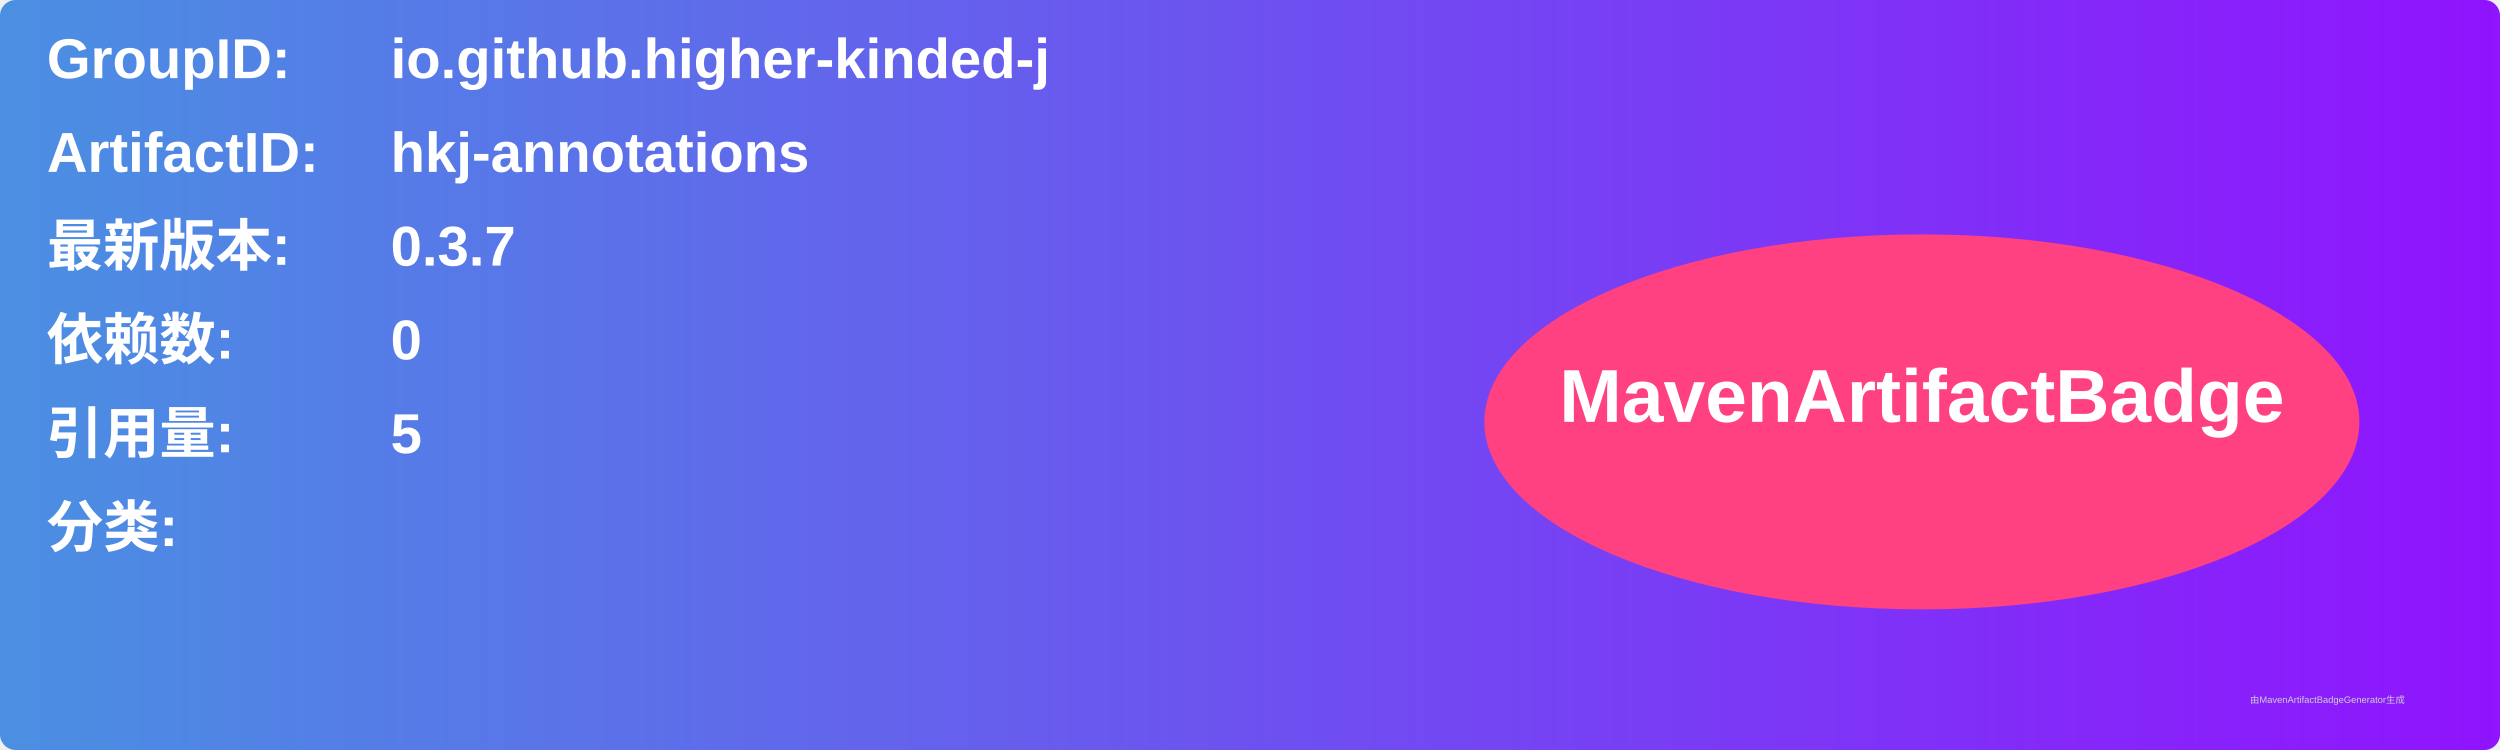
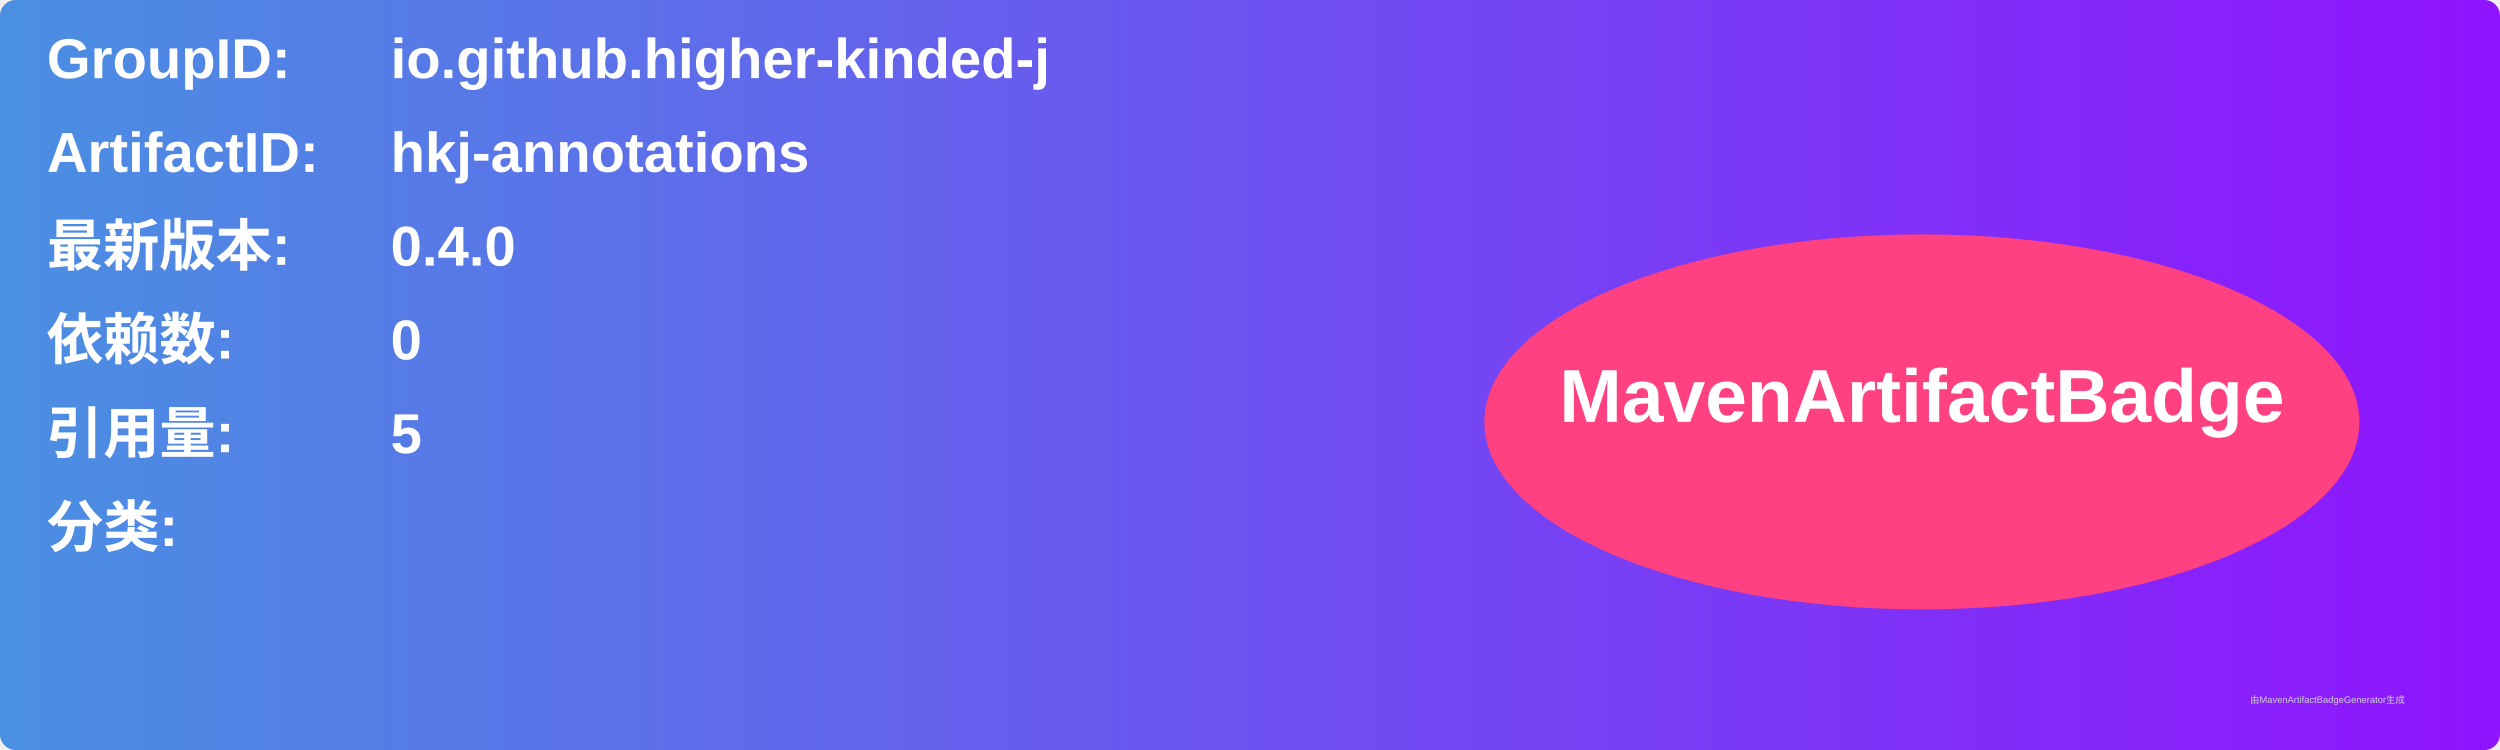
<svg xmlns="http://www.w3.org/2000/svg" width="800" height="240" viewBox="0 0 800 240">
  <linearGradient id="grad" x1="0%" y1="0%" x2="100%" y2="0%">
    <stop offset="0%" stop-color="#4a90e2" />
    <stop offset="100%" stop-color="#9013fe" />
  </linearGradient>
  <rect width="100%" height="100%" rx="5" ry="5" fill="url(#grad)" />
  <g transform="translate(15, 15)">
    <text x="0" y="10" font-family="Arial" font-size="18" fill="white" font-weight="bold" width="260">GroupID:</text>
    <text x="110" y="10" font-family="Arial" font-size="18" fill="white" font-weight="bold" width="460">io.github.higher-kinded-j</text>
    <text x="0" y="40" font-family="Arial" font-size="18" fill="white" font-weight="bold" width="260">ArtifactID:</text>
    <text x="110" y="40" font-family="Arial" font-size="18" fill="white" font-weight="bold" width="460">hkj-annotations</text>
    <text x="0" y="70" font-family="Arial" font-size="18" fill="white" font-weight="bold">最新版本:</text>
    <text x="110" y="70" font-family="Arial" font-size="18" fill="white" font-weight="bold">
-       <tspan font-weight="bold">0.3.7</tspan>
+       <tspan font-weight="bold">0.4.0</tspan>
    </text>
    <text x="0" y="100" font-family="Arial" font-size="18" fill="white" font-weight="bold">依赖数: </text>
    <text x="110" y="100" font-family="Arial" font-size="18" fill="white">
      <tspan font-weight="bold">0</tspan>
    </text>
    <text x="0" y="130" font-family="Arial" font-size="18" fill="white" font-weight="bold">引用量: </text>
    <text x="110" y="130" font-family="Arial" font-size="18" fill="white">
      <tspan font-weight="bold">5</tspan>
    </text>
    <text x="0" y="160" font-family="Arial" font-size="18" fill="white" font-weight="bold">分类:</text>
    <text x="10" y="190" font-family="Arial" font-size="10" fill="white">
      <tspan font-weight="bold" />
    </text>
    <ellipse cx="600" cy="120" rx="140" ry="60" fill="#ff4081" />
    <text x="600" y="120" text-anchor="middle" font-family="Arial" font-size="24" fill="white" font-weight="bold">MavenArtifactBadge</text>
  </g>
  <text x="720" y="225" font-family="Arial" font-size="3" fill="#d0d0d0">由MavenArtifactBadgeGenerator生成</text>
</svg>
